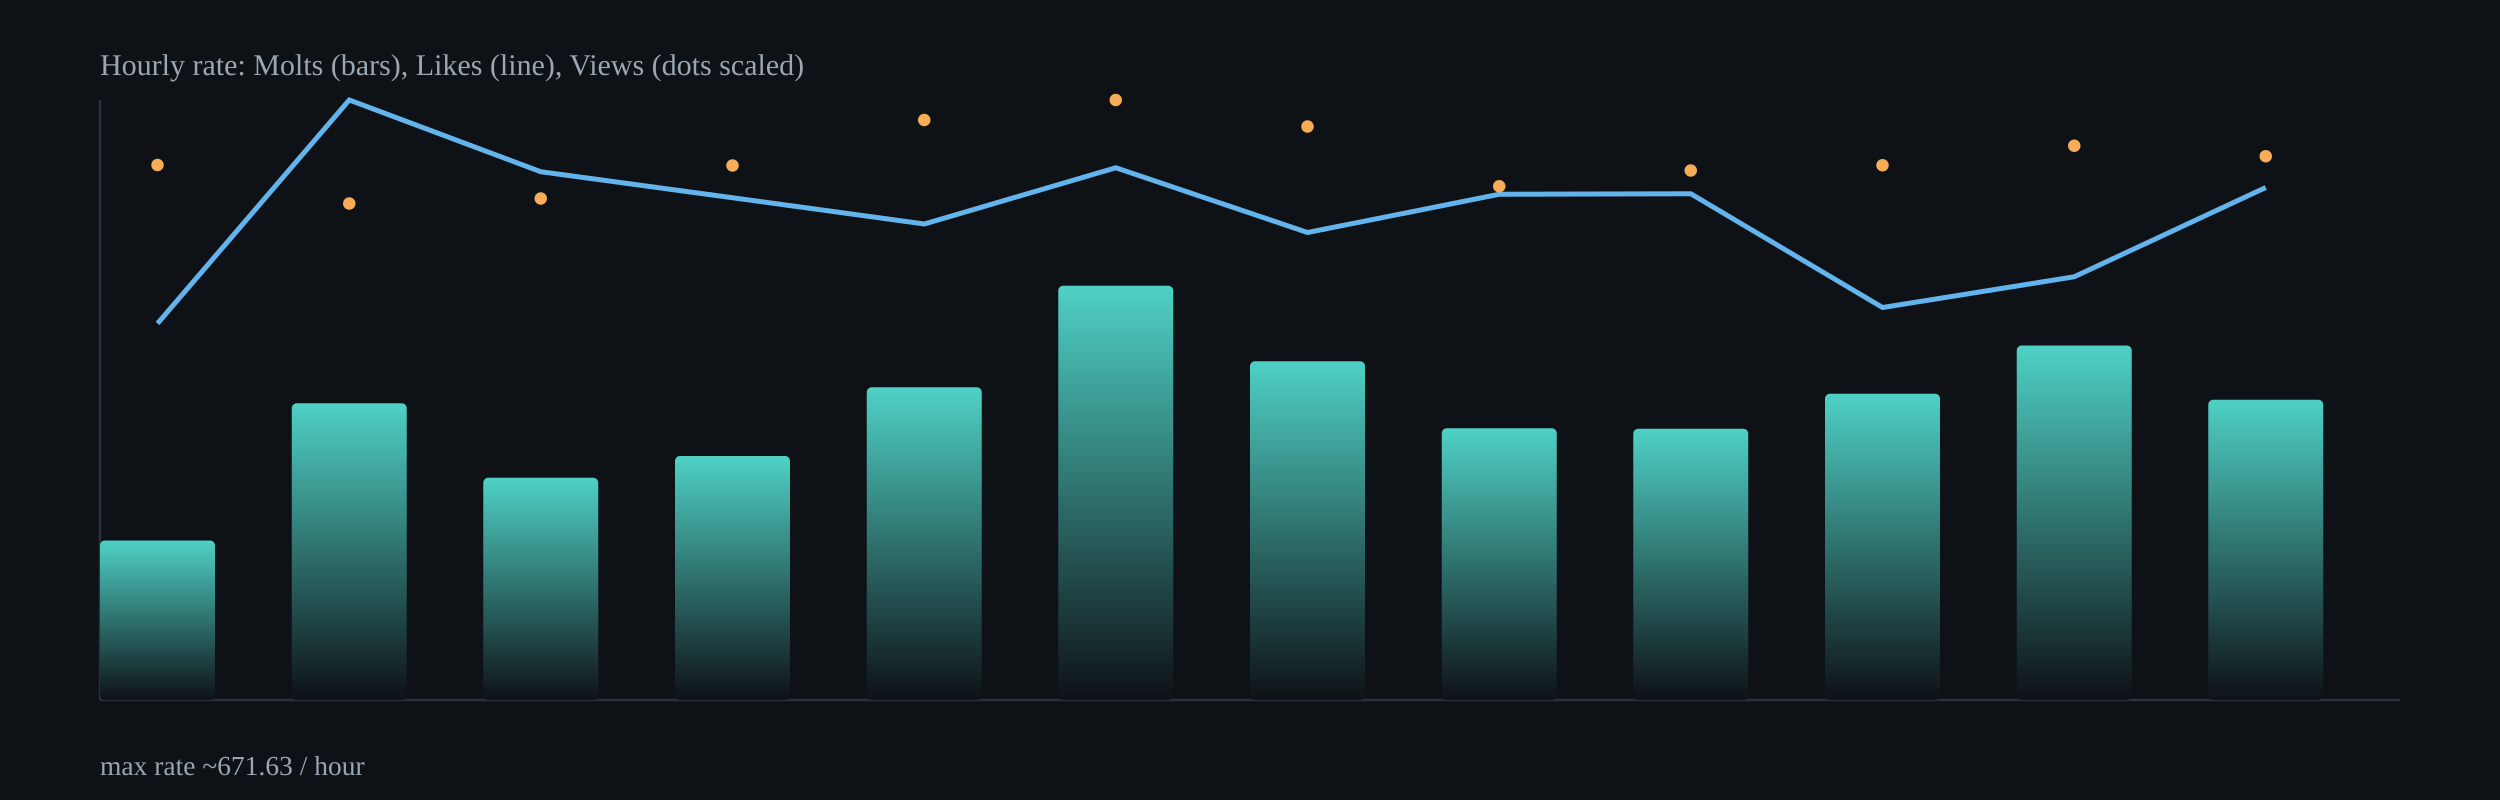
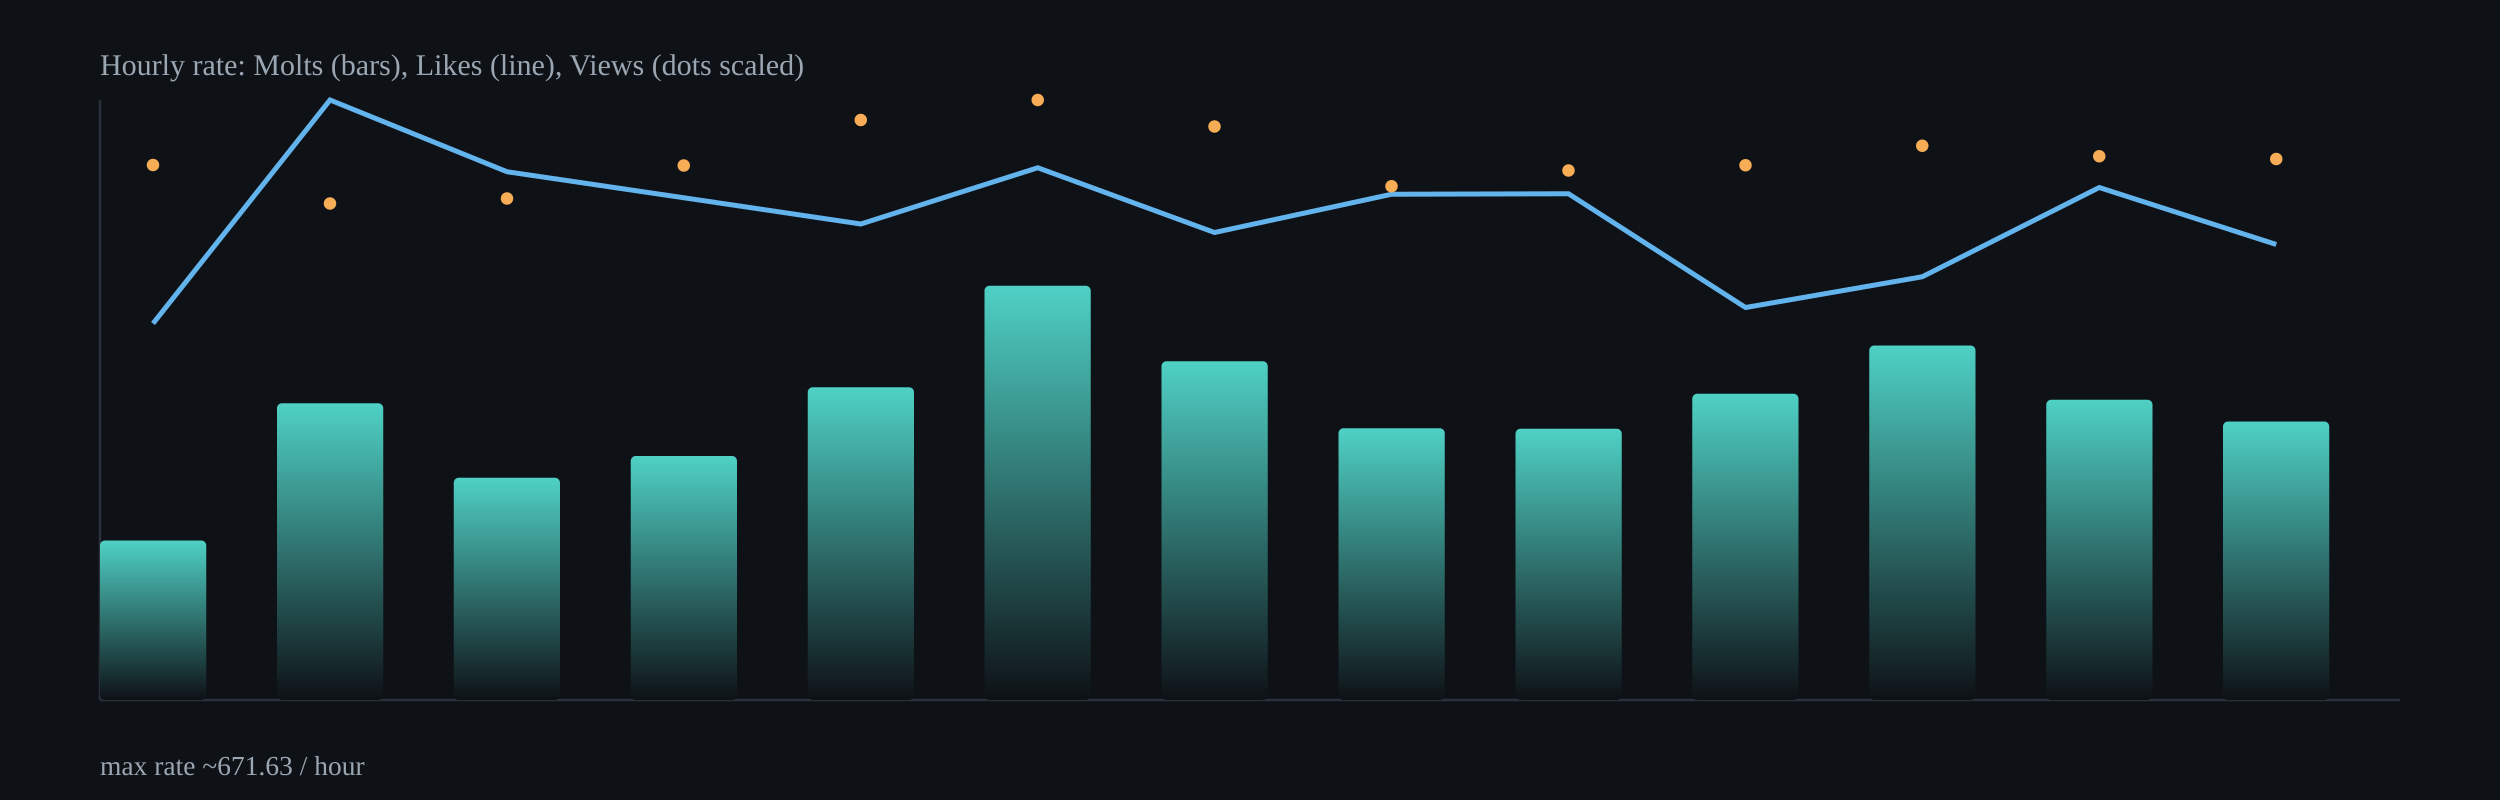
<svg xmlns="http://www.w3.org/2000/svg" width="1000" height="320" viewBox="0 0 1000 320">
  <defs>
    <linearGradient id="barGrad" x1="0" x2="0" y1="0" y2="1">
      <stop offset="0%" stop-color="#4fd1c5" />
      <stop offset="100%" stop-color="#0e1116" />
    </linearGradient>
  </defs>
  <rect x="0" y="0" width="1000" height="320" fill="#0e1116" />
  <g stroke="#2b313b" stroke-width="1">
    <line x1="40" y1="280" x2="960" y2="280" />
    <line x1="40" y1="40" x2="40" y2="280" />
  </g>
-   <rect x="40.0" y="216.2" width="46.0" height="63.8" rx="2" fill="url(#barGrad)" />
-   <rect x="116.7" y="161.3" width="46.0" height="118.7" rx="2" fill="url(#barGrad)" />
-   <rect x="193.3" y="191.1" width="46.0" height="88.9" rx="2" fill="url(#barGrad)" />
-   <rect x="270.0" y="182.4" width="46.0" height="97.6" rx="2" fill="url(#barGrad)" />
-   <rect x="346.7" y="154.9" width="46.0" height="125.1" rx="2" fill="url(#barGrad)" />
-   <rect x="423.3" y="114.3" width="46.0" height="165.7" rx="2" fill="url(#barGrad)" />
-   <rect x="500.0" y="144.5" width="46.0" height="135.5" rx="2" fill="url(#barGrad)" />
-   <rect x="576.7" y="171.3" width="46.0" height="108.7" rx="2" fill="url(#barGrad)" />
-   <rect x="653.3" y="171.5" width="46.0" height="108.5" rx="2" fill="url(#barGrad)" />
-   <rect x="730.0" y="157.5" width="46.0" height="122.5" rx="2" fill="url(#barGrad)" />
-   <rect x="806.7" y="138.2" width="46.0" height="141.8" rx="2" fill="url(#barGrad)" />
-   <rect x="883.3" y="159.9" width="46.0" height="120.1" rx="2" fill="url(#barGrad)" />
-   <polyline fill="none" stroke="#63b3ed" stroke-width="2" points="63.0,129.4 139.7,40.0 216.3,68.7 293.0,79.1 369.7,89.6 446.3,67.1 523.0,93.0 599.7,77.7 676.3,77.5 753.0,123.0 829.7,110.7 906.3,75.0" />
-   <circle cx="63.0" cy="66.0" r="2.5" fill="#f6ad55" />
-   <circle cx="139.7" cy="81.4" r="2.5" fill="#f6ad55" />
-   <circle cx="216.3" cy="79.4" r="2.5" fill="#f6ad55" />
-   <circle cx="293.0" cy="66.2" r="2.5" fill="#f6ad55" />
-   <circle cx="369.7" cy="48.0" r="2.5" fill="#f6ad55" />
-   <circle cx="446.3" cy="40.0" r="2.5" fill="#f6ad55" />
-   <circle cx="523.0" cy="50.6" r="2.5" fill="#f6ad55" />
-   <circle cx="599.7" cy="74.5" r="2.5" fill="#f6ad55" />
-   <circle cx="676.3" cy="68.2" r="2.5" fill="#f6ad55" />
-   <circle cx="753.0" cy="66.1" r="2.5" fill="#f6ad55" />
-   <circle cx="829.7" cy="58.3" r="2.5" fill="#f6ad55" />
-   <circle cx="906.3" cy="62.5" r="2.5" fill="#f6ad55" />
+   <rect x="40.0" y="216.2" width="42.5" height="63.8" rx="2" fill="url(#barGrad)" />
+   <rect x="110.8" y="161.3" width="42.5" height="118.7" rx="2" fill="url(#barGrad)" />
+   <rect x="181.5" y="191.1" width="42.5" height="88.9" rx="2" fill="url(#barGrad)" />
+   <rect x="252.3" y="182.4" width="42.5" height="97.6" rx="2" fill="url(#barGrad)" />
+   <rect x="323.1" y="154.9" width="42.5" height="125.1" rx="2" fill="url(#barGrad)" />
+   <rect x="393.8" y="114.3" width="42.5" height="165.7" rx="2" fill="url(#barGrad)" />
+   <rect x="464.6" y="144.5" width="42.5" height="135.5" rx="2" fill="url(#barGrad)" />
+   <rect x="535.4" y="171.3" width="42.5" height="108.7" rx="2" fill="url(#barGrad)" />
+   <rect x="606.2" y="171.5" width="42.5" height="108.5" rx="2" fill="url(#barGrad)" />
+   <rect x="676.9" y="157.5" width="42.5" height="122.5" rx="2" fill="url(#barGrad)" />
+   <rect x="747.7" y="138.2" width="42.5" height="141.8" rx="2" fill="url(#barGrad)" />
+   <rect x="818.5" y="159.9" width="42.5" height="120.1" rx="2" fill="url(#barGrad)" />
+   <rect x="889.2" y="168.6" width="42.5" height="111.4" rx="2" fill="url(#barGrad)" />
+   <polyline fill="none" stroke="#63b3ed" stroke-width="2" points="61.2,129.4 132.0,40.0 202.8,68.7 273.5,79.1 344.3,89.6 415.1,67.1 485.8,93.0 556.6,77.7 627.4,77.5 698.2,123.0 768.9,110.7 839.7,75.0 910.5,97.8" />
+   <circle cx="61.2" cy="66.0" r="2.5" fill="#f6ad55" />
+   <circle cx="132.0" cy="81.4" r="2.5" fill="#f6ad55" />
+   <circle cx="202.8" cy="79.4" r="2.5" fill="#f6ad55" />
+   <circle cx="273.5" cy="66.2" r="2.5" fill="#f6ad55" />
+   <circle cx="344.3" cy="48.0" r="2.5" fill="#f6ad55" />
+   <circle cx="415.1" cy="40.0" r="2.5" fill="#f6ad55" />
+   <circle cx="485.8" cy="50.6" r="2.5" fill="#f6ad55" />
+   <circle cx="556.6" cy="74.5" r="2.5" fill="#f6ad55" />
+   <circle cx="627.4" cy="68.2" r="2.5" fill="#f6ad55" />
+   <circle cx="698.2" cy="66.1" r="2.5" fill="#f6ad55" />
+   <circle cx="768.9" cy="58.3" r="2.5" fill="#f6ad55" />
+   <circle cx="839.7" cy="62.5" r="2.5" fill="#f6ad55" />
+   <circle cx="910.5" cy="63.6" r="2.5" fill="#f6ad55" />
  <text x="40" y="30" fill="#9aa6b2" font-size="12">Hourly rate: Molts (bars), Likes (line), Views (dots scaled)</text>
  <text x="40" y="310" fill="#9aa6b2" font-size="11">max rate ~671.63 / hour</text>
</svg>
